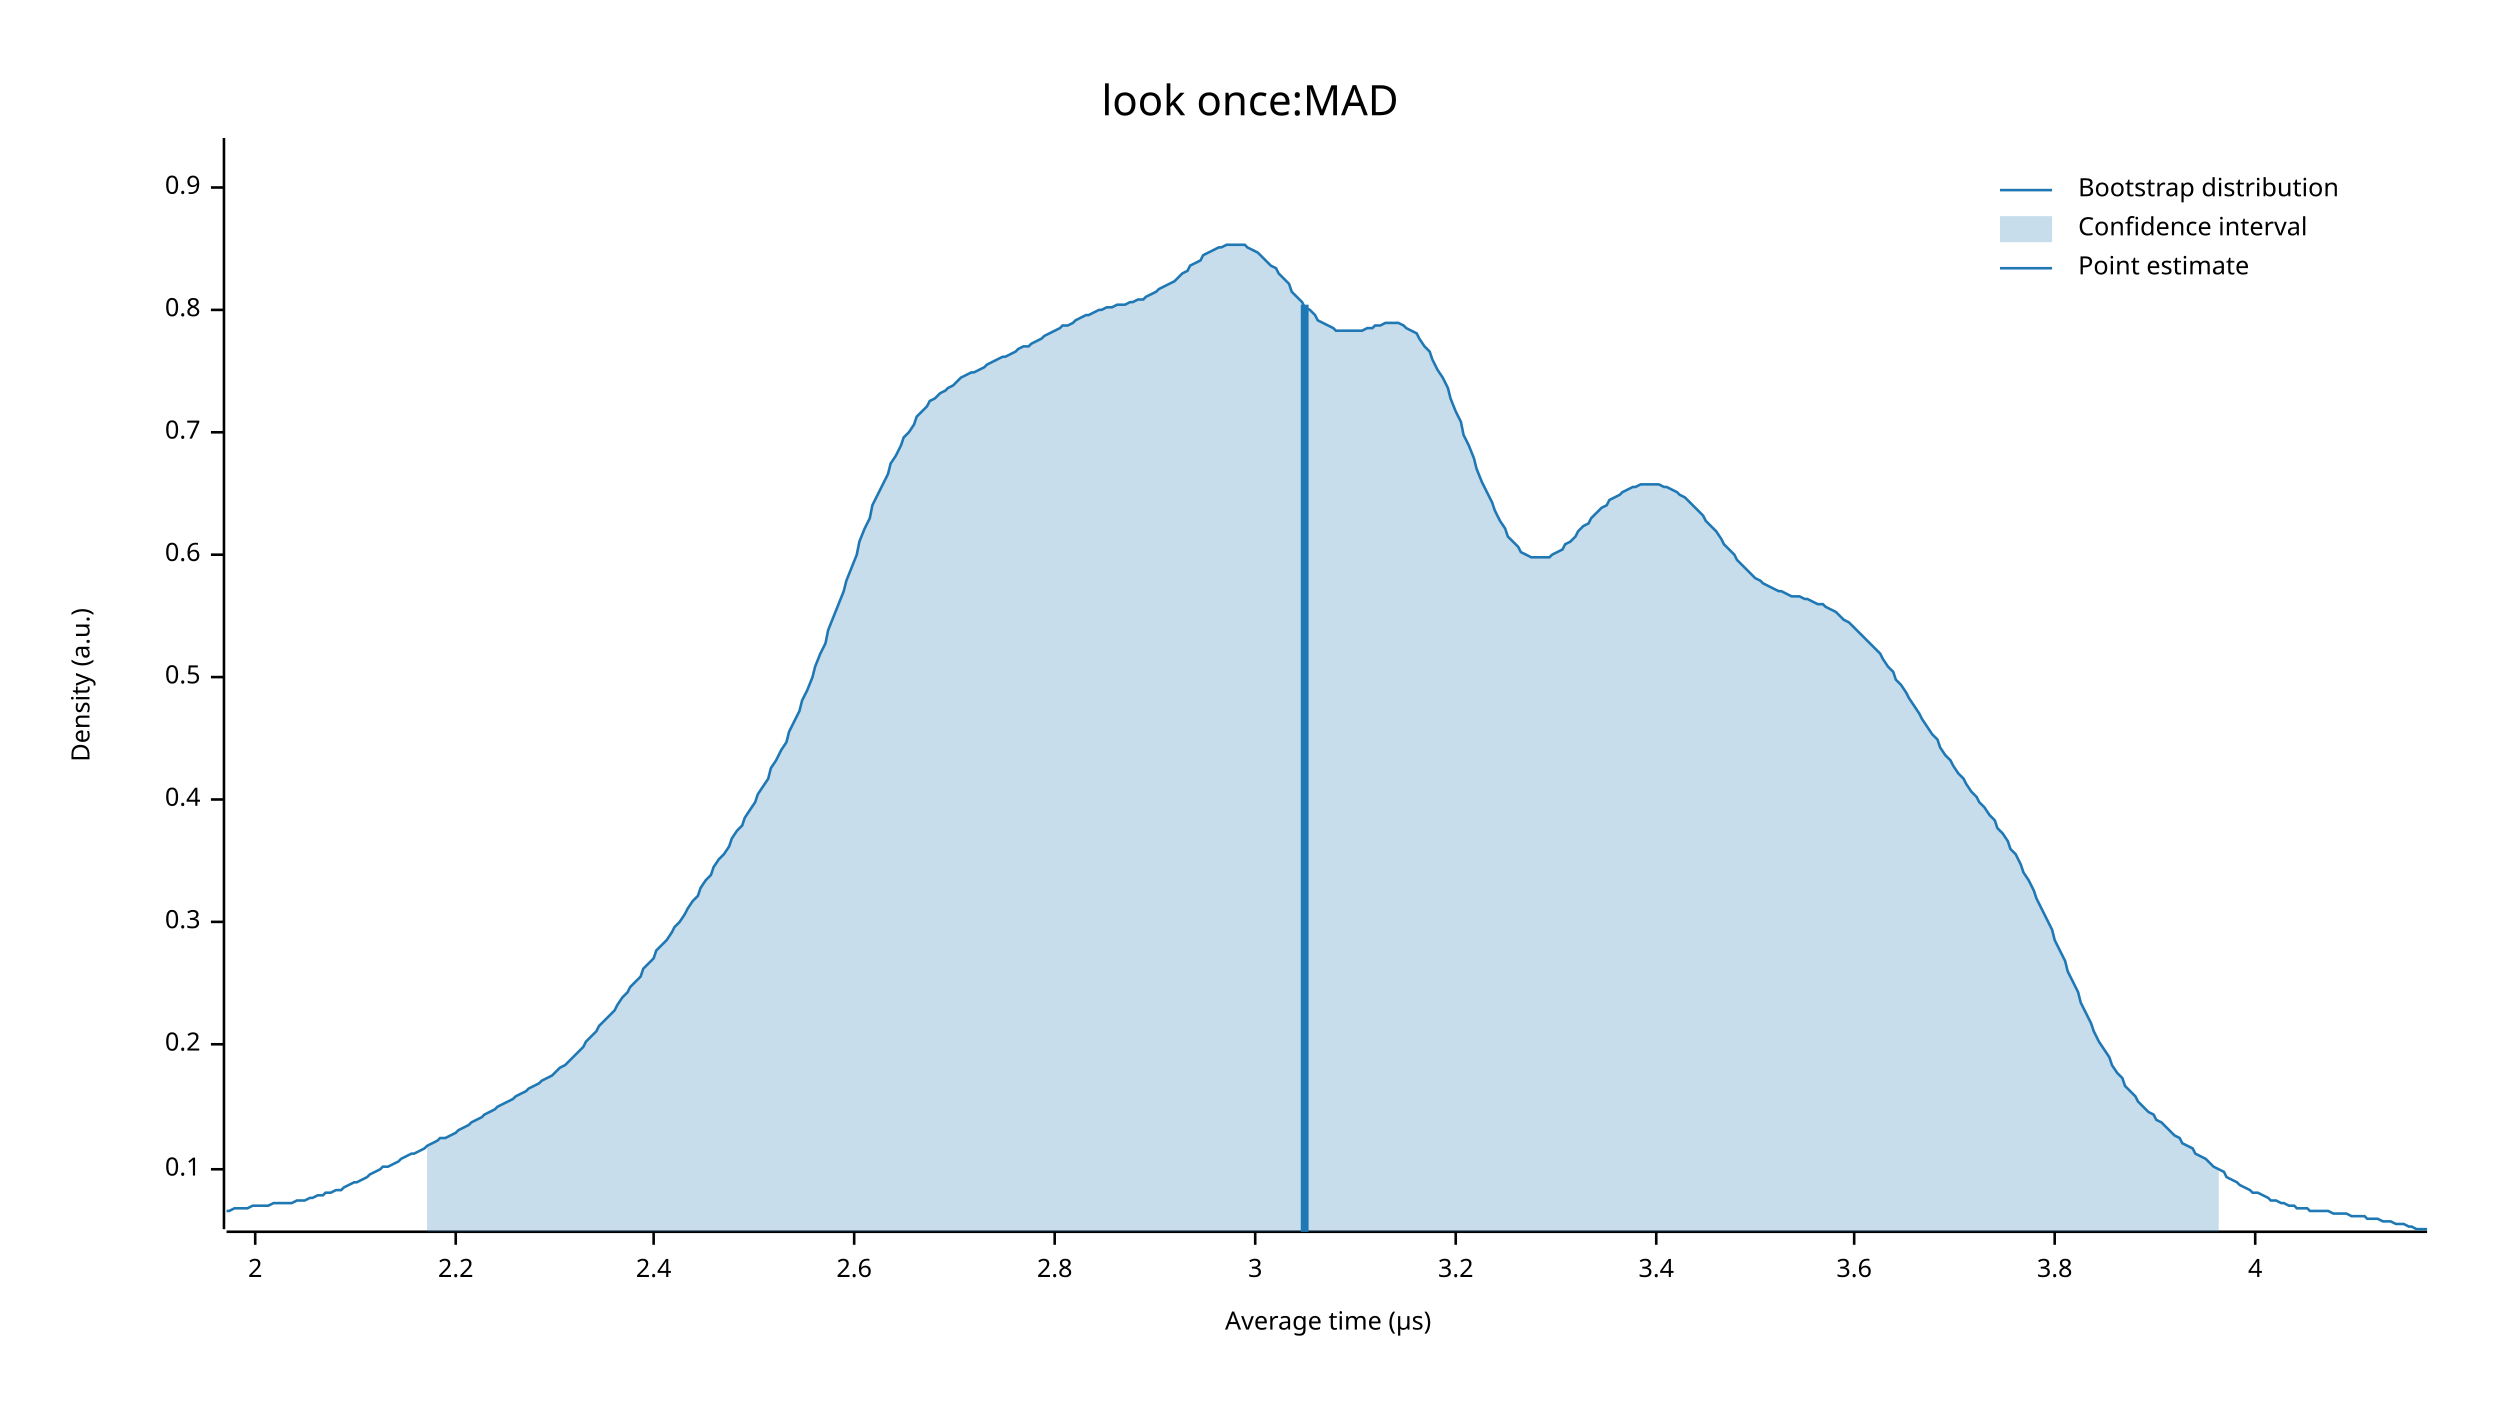
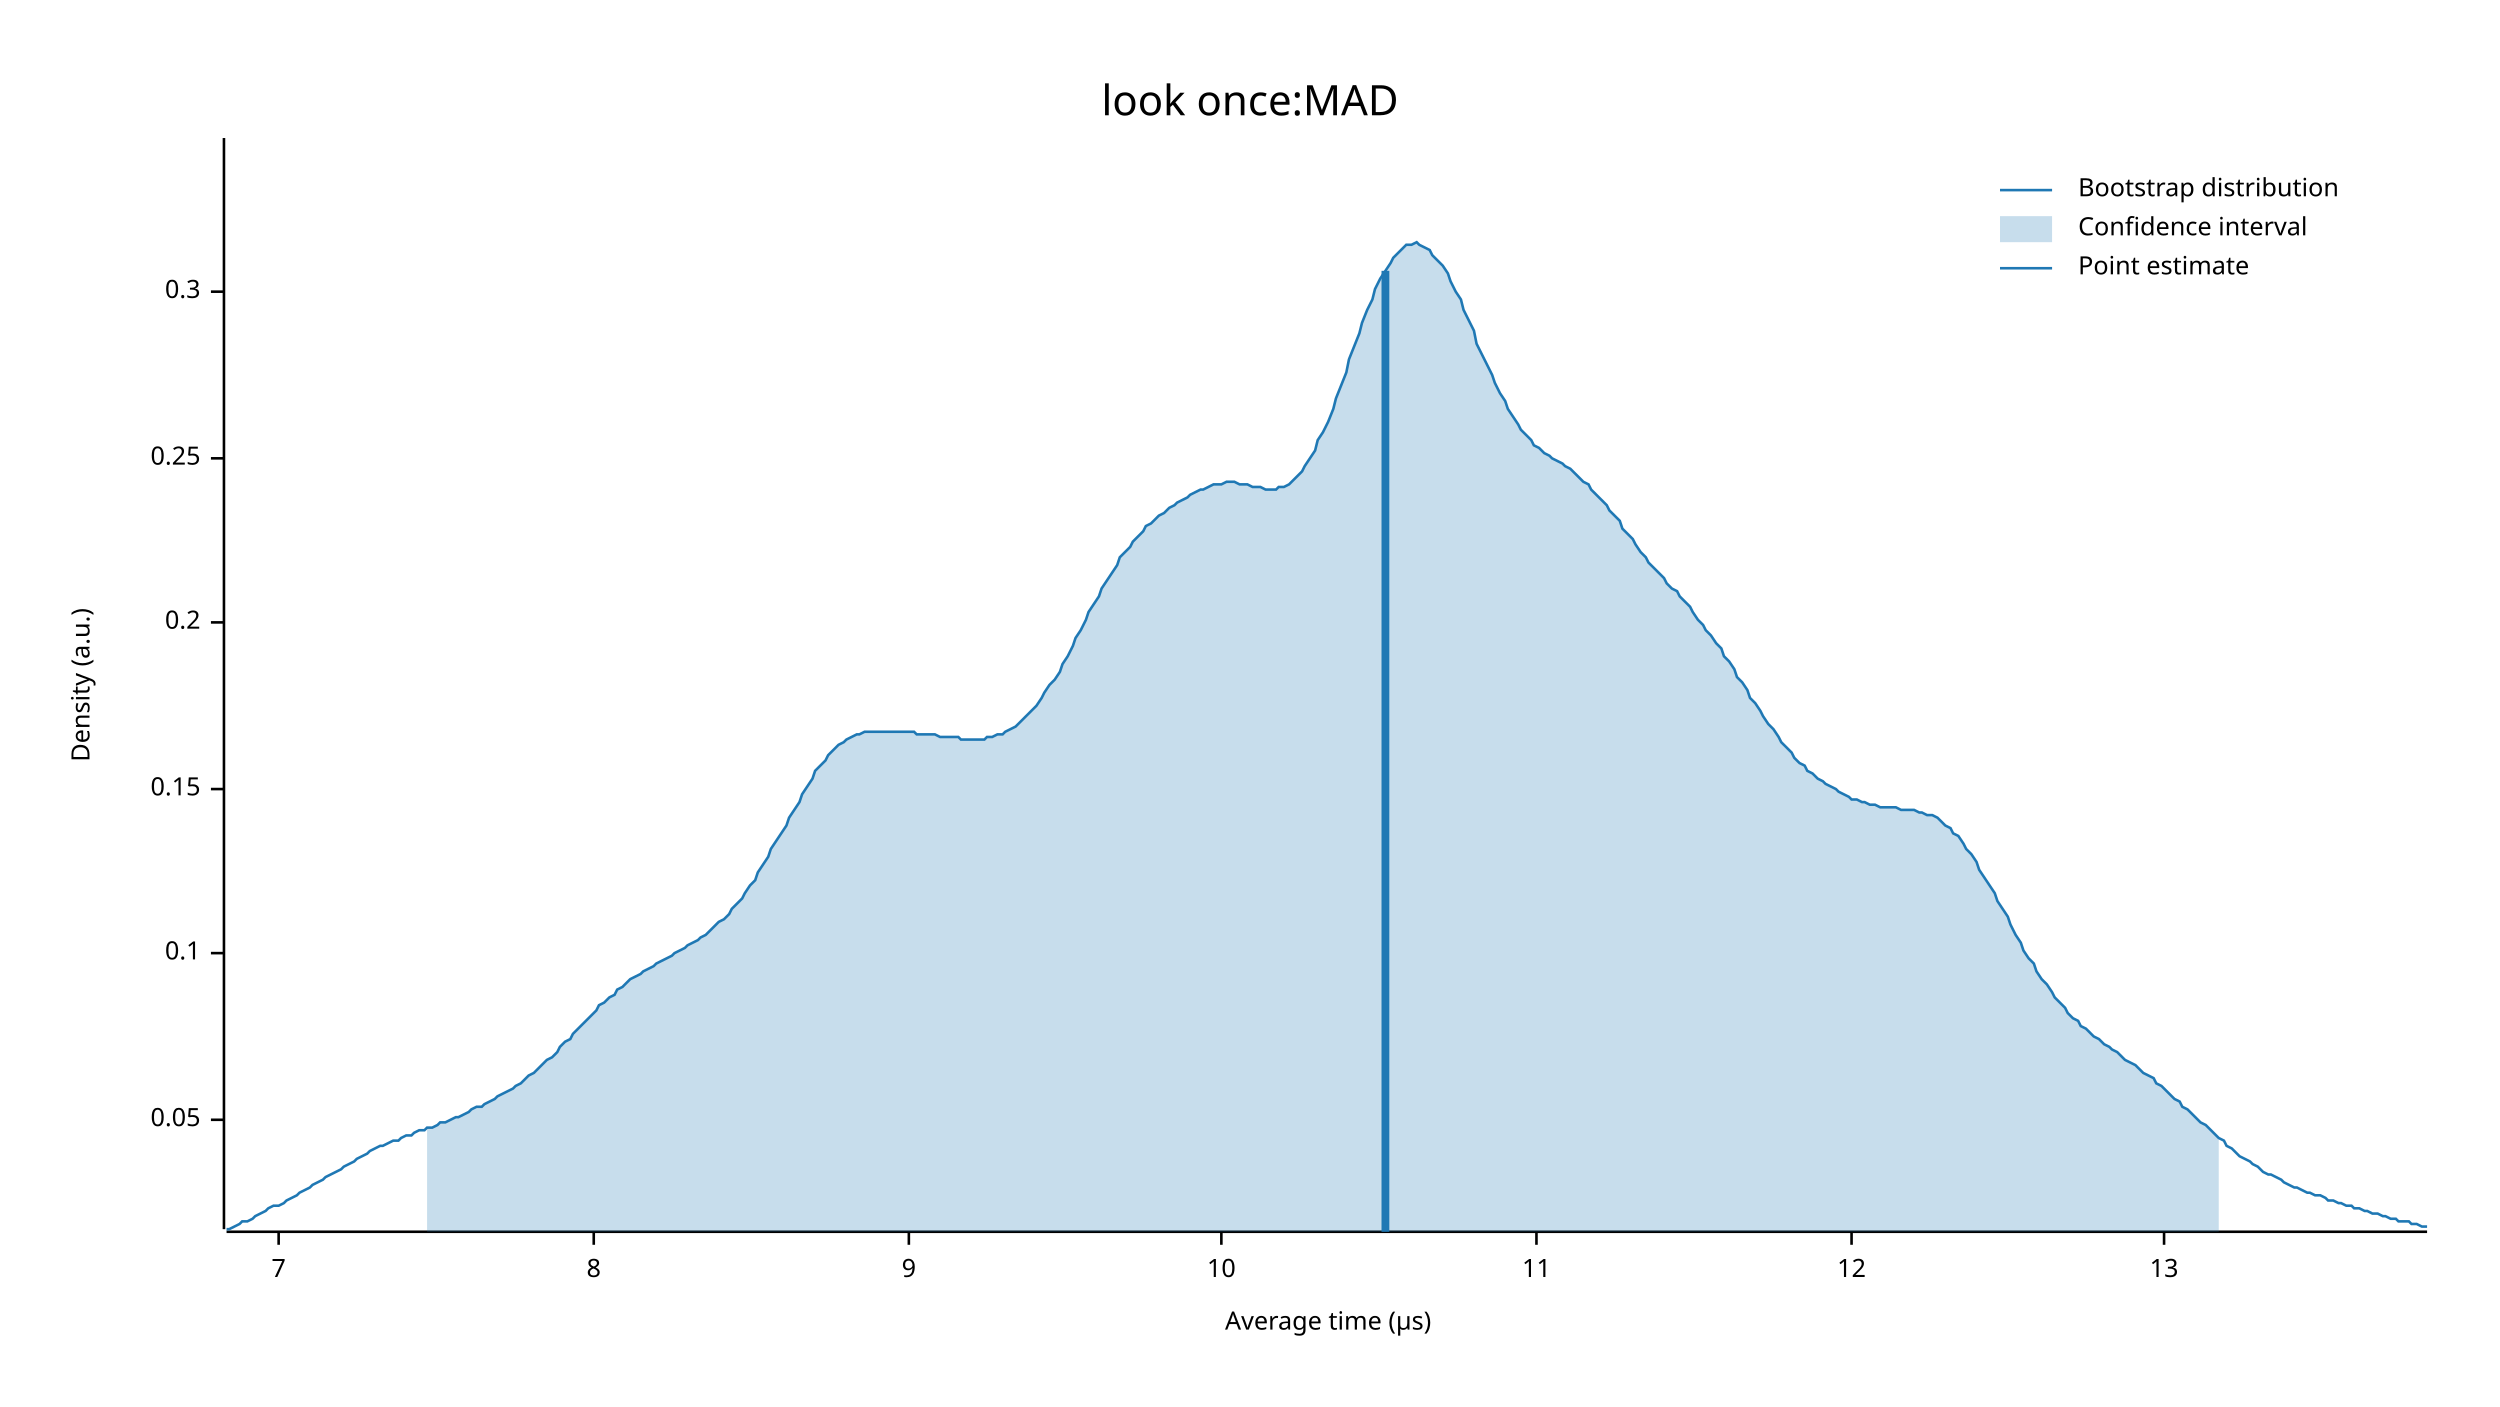
<svg xmlns="http://www.w3.org/2000/svg" width="960" height="540" viewBox="0 0 960 540">
  <text x="480" y="32" dy="0.76em" text-anchor="middle" font-family="sans-serif" font-size="16.129" opacity="1" fill="#000000">
look once:MAD
</text>
  <text x="27" y="263" dy="0.76em" text-anchor="middle" font-family="sans-serif" font-size="9.677" opacity="1" fill="#000000" transform="rotate(270, 27, 263)">
Density (a.u.)
</text>
  <text x="510" y="513" dy="-0.5ex" text-anchor="middle" font-family="sans-serif" font-size="9.677" opacity="1" fill="#000000">
Average time (µs)
</text>
  <polyline fill="none" opacity="1" stroke="#000000" stroke-width="1" points="86,53 86,472 " />
-   <text x="77" y="449" dy="0.5ex" text-anchor="end" font-family="sans-serif" font-size="9.677" opacity="1" fill="#000000">
+   <text x="77" y="430" dy="0.5ex" text-anchor="end" font-family="sans-serif" font-size="9.677" opacity="1" fill="#000000">
+ 0.05
+ </text>
+   <polyline fill="none" opacity="1" stroke="#000000" stroke-width="1" points="81,430 86,430 " />
+   <text x="77" y="366" dy="0.5ex" text-anchor="end" font-family="sans-serif" font-size="9.677" opacity="1" fill="#000000">
0.1
</text>
-   <polyline fill="none" opacity="1" stroke="#000000" stroke-width="1" points="81,449 86,449 " />
-   <text x="77" y="401" dy="0.5ex" text-anchor="end" font-family="sans-serif" font-size="9.677" opacity="1" fill="#000000">
+   <polyline fill="none" opacity="1" stroke="#000000" stroke-width="1" points="81,366 86,366 " />
+   <text x="77" y="303" dy="0.5ex" text-anchor="end" font-family="sans-serif" font-size="9.677" opacity="1" fill="#000000">
+ 0.15
+ </text>
+   <polyline fill="none" opacity="1" stroke="#000000" stroke-width="1" points="81,303 86,303 " />
+   <text x="77" y="239" dy="0.5ex" text-anchor="end" font-family="sans-serif" font-size="9.677" opacity="1" fill="#000000">
0.2
</text>
-   <polyline fill="none" opacity="1" stroke="#000000" stroke-width="1" points="81,401 86,401 " />
-   <text x="77" y="354" dy="0.5ex" text-anchor="end" font-family="sans-serif" font-size="9.677" opacity="1" fill="#000000">
+   <polyline fill="none" opacity="1" stroke="#000000" stroke-width="1" points="81,239 86,239 " />
+   <text x="77" y="176" dy="0.5ex" text-anchor="end" font-family="sans-serif" font-size="9.677" opacity="1" fill="#000000">
+ 0.25
+ </text>
+   <polyline fill="none" opacity="1" stroke="#000000" stroke-width="1" points="81,176 86,176 " />
+   <text x="77" y="112" dy="0.5ex" text-anchor="end" font-family="sans-serif" font-size="9.677" opacity="1" fill="#000000">
0.3
</text>
-   <polyline fill="none" opacity="1" stroke="#000000" stroke-width="1" points="81,354 86,354 " />
-   <text x="77" y="307" dy="0.5ex" text-anchor="end" font-family="sans-serif" font-size="9.677" opacity="1" fill="#000000">
- 0.4
+   <polyline fill="none" opacity="1" stroke="#000000" stroke-width="1" points="81,112 86,112 " />
+   <polyline fill="none" opacity="1" stroke="#000000" stroke-width="1" points="87,473 932,473 " />
+   <text x="107" y="483" dy="0.76em" text-anchor="middle" font-family="sans-serif" font-size="9.677" opacity="1" fill="#000000">
+ 7
</text>
-   <polyline fill="none" opacity="1" stroke="#000000" stroke-width="1" points="81,307 86,307 " />
-   <text x="77" y="260" dy="0.5ex" text-anchor="end" font-family="sans-serif" font-size="9.677" opacity="1" fill="#000000">
- 0.5
+   <polyline fill="none" opacity="1" stroke="#000000" stroke-width="1" points="107,473 107,478 " />
+   <text x="228" y="483" dy="0.76em" text-anchor="middle" font-family="sans-serif" font-size="9.677" opacity="1" fill="#000000">
+ 8
</text>
-   <polyline fill="none" opacity="1" stroke="#000000" stroke-width="1" points="81,260 86,260 " />
-   <text x="77" y="213" dy="0.5ex" text-anchor="end" font-family="sans-serif" font-size="9.677" opacity="1" fill="#000000">
- 0.6
+   <polyline fill="none" opacity="1" stroke="#000000" stroke-width="1" points="228,473 228,478 " />
+   <text x="349" y="483" dy="0.76em" text-anchor="middle" font-family="sans-serif" font-size="9.677" opacity="1" fill="#000000">
+ 9
</text>
-   <polyline fill="none" opacity="1" stroke="#000000" stroke-width="1" points="81,213 86,213 " />
-   <text x="77" y="166" dy="0.5ex" text-anchor="end" font-family="sans-serif" font-size="9.677" opacity="1" fill="#000000">
- 0.7
+   <polyline fill="none" opacity="1" stroke="#000000" stroke-width="1" points="349,473 349,478 " />
+   <text x="469" y="483" dy="0.76em" text-anchor="middle" font-family="sans-serif" font-size="9.677" opacity="1" fill="#000000">
+ 10
</text>
-   <polyline fill="none" opacity="1" stroke="#000000" stroke-width="1" points="81,166 86,166 " />
-   <text x="77" y="119" dy="0.5ex" text-anchor="end" font-family="sans-serif" font-size="9.677" opacity="1" fill="#000000">
- 0.8
+   <polyline fill="none" opacity="1" stroke="#000000" stroke-width="1" points="469,473 469,478 " />
+   <text x="590" y="483" dy="0.76em" text-anchor="middle" font-family="sans-serif" font-size="9.677" opacity="1" fill="#000000">
+ 11
</text>
-   <polyline fill="none" opacity="1" stroke="#000000" stroke-width="1" points="81,119 86,119 " />
-   <text x="77" y="72" dy="0.5ex" text-anchor="end" font-family="sans-serif" font-size="9.677" opacity="1" fill="#000000">
- 0.9
+   <polyline fill="none" opacity="1" stroke="#000000" stroke-width="1" points="590,473 590,478 " />
+   <text x="711" y="483" dy="0.76em" text-anchor="middle" font-family="sans-serif" font-size="9.677" opacity="1" fill="#000000">
+ 12
</text>
-   <polyline fill="none" opacity="1" stroke="#000000" stroke-width="1" points="81,72 86,72 " />
-   <polyline fill="none" opacity="1" stroke="#000000" stroke-width="1" points="87,473 932,473 " />
-   <text x="98" y="483" dy="0.76em" text-anchor="middle" font-family="sans-serif" font-size="9.677" opacity="1" fill="#000000">
- 2
+   <polyline fill="none" opacity="1" stroke="#000000" stroke-width="1" points="711,473 711,478 " />
+   <text x="831" y="483" dy="0.76em" text-anchor="middle" font-family="sans-serif" font-size="9.677" opacity="1" fill="#000000">
+ 13
</text>
-   <polyline fill="none" opacity="1" stroke="#000000" stroke-width="1" points="98,473 98,478 " />
-   <text x="175" y="483" dy="0.76em" text-anchor="middle" font-family="sans-serif" font-size="9.677" opacity="1" fill="#000000">
- 2.2
- </text>
-   <polyline fill="none" opacity="1" stroke="#000000" stroke-width="1" points="175,473 175,478 " />
-   <text x="251" y="483" dy="0.76em" text-anchor="middle" font-family="sans-serif" font-size="9.677" opacity="1" fill="#000000">
- 2.4
- </text>
-   <polyline fill="none" opacity="1" stroke="#000000" stroke-width="1" points="251,473 251,478 " />
-   <text x="328" y="483" dy="0.76em" text-anchor="middle" font-family="sans-serif" font-size="9.677" opacity="1" fill="#000000">
- 2.6
- </text>
-   <polyline fill="none" opacity="1" stroke="#000000" stroke-width="1" points="328,473 328,478 " />
-   <text x="405" y="483" dy="0.76em" text-anchor="middle" font-family="sans-serif" font-size="9.677" opacity="1" fill="#000000">
- 2.8
- </text>
-   <polyline fill="none" opacity="1" stroke="#000000" stroke-width="1" points="405,473 405,478 " />
-   <text x="482" y="483" dy="0.76em" text-anchor="middle" font-family="sans-serif" font-size="9.677" opacity="1" fill="#000000">
- 3
- </text>
-   <polyline fill="none" opacity="1" stroke="#000000" stroke-width="1" points="482,473 482,478 " />
-   <text x="559" y="483" dy="0.76em" text-anchor="middle" font-family="sans-serif" font-size="9.677" opacity="1" fill="#000000">
- 3.2
- </text>
-   <polyline fill="none" opacity="1" stroke="#000000" stroke-width="1" points="559,473 559,478 " />
-   <text x="636" y="483" dy="0.76em" text-anchor="middle" font-family="sans-serif" font-size="9.677" opacity="1" fill="#000000">
- 3.4
- </text>
-   <polyline fill="none" opacity="1" stroke="#000000" stroke-width="1" points="636,473 636,478 " />
-   <text x="712" y="483" dy="0.76em" text-anchor="middle" font-family="sans-serif" font-size="9.677" opacity="1" fill="#000000">
- 3.6
- </text>
-   <polyline fill="none" opacity="1" stroke="#000000" stroke-width="1" points="712,473 712,478 " />
-   <text x="789" y="483" dy="0.76em" text-anchor="middle" font-family="sans-serif" font-size="9.677" opacity="1" fill="#000000">
- 3.8
- </text>
-   <polyline fill="none" opacity="1" stroke="#000000" stroke-width="1" points="789,473 789,478 " />
-   <text x="866" y="483" dy="0.76em" text-anchor="middle" font-family="sans-serif" font-size="9.677" opacity="1" fill="#000000">
- 4
- </text>
-   <polyline fill="none" opacity="1" stroke="#000000" stroke-width="1" points="866,473 866,478 " />
-   <polyline fill="none" opacity="1" stroke="#1F78B4" stroke-width="1" points="87,465 88,465 90,464 92,464 93,464 95,464 97,463 98,463 100,463 102,463 103,463 105,462 107,462 109,462 110,462 112,462 114,461 115,461 117,461 119,460 120,460 122,459 124,459 125,458 127,458 129,457 131,457 132,456 134,455 136,454 137,454 139,453 141,452 142,451 144,450 146,449 147,448 149,448 151,447 153,446 154,445 156,444 158,443 159,443 161,442 163,441 164,440 166,439 168,438 169,437 171,437 173,436 175,435 176,434 178,433 180,432 181,431 183,430 185,429 186,428 188,427 190,426 191,425 193,424 195,423 197,422 198,421 200,420 202,419 203,418 205,417 207,416 208,415 210,414 212,413 214,411 215,410 217,409 219,407 220,406 222,404 224,402 225,400 227,398 229,396 230,394 232,392 234,390 236,388 237,386 239,383 241,381 242,379 244,377 246,375 247,372 249,370 251,368 252,365 254,363 256,361 258,358 259,356 261,354 263,351 264,349 266,346 268,344 269,341 271,338 273,336 274,333 276,330 278,328 280,325 281,322 283,319 285,317 286,314 288,311 290,308 291,305 293,302 295,299 296,295 298,292 300,288 302,285 303,281 305,277 307,273 308,269 310,265 312,260 313,256 315,251 317,247 318,242 320,237 322,232 324,227 325,223 327,218 329,213 330,208 332,203 334,199 335,194 337,190 339,186 341,182 342,178 344,175 346,171 347,168 349,166 351,163 352,160 354,158 356,156 357,154 359,153 361,151 363,150 364,149 366,148 368,146 369,145 371,144 373,143 374,143 376,142 378,141 379,140 381,139 383,138 385,137 386,137 388,136 390,135 391,134 393,133 395,133 396,132 398,131 400,130 401,129 403,128 405,127 407,126 408,125 410,125 412,124 413,123 415,122 417,121 418,121 420,120 422,119 423,119 425,118 427,118 429,117 430,117 432,117 434,116 435,116 437,115 439,115 440,114 442,113 444,112 445,111 447,110 449,109 451,108 452,107 454,105 456,104 457,102 459,101 461,100 462,98 464,97 466,96 468,95 469,95 471,94 473,94 474,94 476,94 478,94 479,95 481,96 483,97 484,98 486,100 488,102 490,103 491,105 493,107 495,109 496,112 498,114 500,116 501,118 503,119 505,121 506,123 508,124 510,125 512,126 513,127 515,127 517,127 518,127 520,127 522,127 523,127 525,126 527,126 528,125 530,125 532,124 534,124 535,124 537,124 539,125 540,126 542,127 544,128 545,130 547,133 549,135 550,138 552,142 554,145 556,149 557,153 559,158 561,162 562,167 564,171 566,176 567,180 569,185 571,189 573,193 574,196 576,200 578,203 579,206 581,208 583,210 584,212 586,213 588,214 589,214 591,214 593,214 595,214 596,213 598,212 600,211 601,209 603,208 605,206 606,204 608,202 610,201 611,199 613,197 615,195 617,194 618,192 620,191 622,190 623,189 625,188 627,187 628,187 630,186 632,186 633,186 635,186 637,186 639,187 640,187 642,188 644,189 645,190 647,191 649,193 650,194 652,196 654,198 655,200 657,202 659,204 661,207 662,209 664,211 666,213 667,215 669,217 671,219 672,220 674,222 676,223 677,224 679,225 681,226 683,227 684,227 686,228 688,229 689,229 691,229 693,230 694,230 696,231 698,232 700,232 701,233 703,234 705,235 706,236 708,238 710,239 711,240 713,242 715,244 716,245 718,247 720,249 722,251 723,253 725,256 727,258 728,261 730,263 732,266 733,268 735,271 737,274 738,276 740,279 742,282 744,284 745,287 747,290 749,292 750,294 752,297 754,299 755,301 757,304 759,306 760,308 762,310 764,313 766,315 767,318 769,320 771,323 772,326 774,328 776,332 777,335 779,338 781,342 782,345 784,349 786,353 788,357 789,361 791,365 793,369 794,373 796,377 798,381 799,385 801,389 803,393 804,396 806,400 808,403 810,406 811,409 813,412 815,414 816,417 818,419 820,421 821,423 823,425 825,427 827,428 828,430 830,431 832,433 833,434 835,436 837,437 838,439 840,440 842,441 843,443 845,444 847,445 849,447 850,448 852,449 854,450 855,452 857,453 859,454 860,455 862,456 864,457 865,458 867,458 869,459 871,460 872,461 874,461 876,462 877,462 879,463 881,463 882,464 884,464 886,464 887,465 889,465 891,465 893,465 894,465 896,466 898,466 899,466 901,466 903,467 904,467 906,467 908,467 909,468 911,468 913,468 915,469 916,469 918,469 920,470 921,470 923,470 925,471 926,471 928,472 930,472 932,472 " />
-   <polygon opacity="0.25" fill="#1F78B4" points="164,440 166,439 168,438 169,437 171,437 173,436 175,435 176,434 178,433 180,432 181,431 183,430 185,429 186,428 188,427 190,426 191,425 193,424 195,423 197,422 198,421 200,420 202,419 203,418 205,417 207,416 208,415 210,414 212,413 214,411 215,410 217,409 219,407 220,406 222,404 224,402 225,400 227,398 229,396 230,394 232,392 234,390 236,388 237,386 239,383 241,381 242,379 244,377 246,375 247,372 249,370 251,368 252,365 254,363 256,361 258,358 259,356 261,354 263,351 264,349 266,346 268,344 269,341 271,338 273,336 274,333 276,330 278,328 280,325 281,322 283,319 285,317 286,314 288,311 290,308 291,305 293,302 295,299 296,295 298,292 300,288 302,285 303,281 305,277 307,273 308,269 310,265 312,260 313,256 315,251 317,247 318,242 320,237 322,232 324,227 325,223 327,218 329,213 330,208 332,203 334,199 335,194 337,190 339,186 341,182 342,178 344,175 346,171 347,168 349,166 351,163 352,160 354,158 356,156 357,154 359,153 361,151 363,150 364,149 366,148 368,146 369,145 371,144 373,143 374,143 376,142 378,141 379,140 381,139 383,138 385,137 386,137 388,136 390,135 391,134 393,133 395,133 396,132 398,131 400,130 401,129 403,128 405,127 407,126 408,125 410,125 412,124 413,123 415,122 417,121 418,121 420,120 422,119 423,119 425,118 427,118 429,117 430,117 432,117 434,116 435,116 437,115 439,115 440,114 442,113 444,112 445,111 447,110 449,109 451,108 452,107 454,105 456,104 457,102 459,101 461,100 462,98 464,97 466,96 468,95 469,95 471,94 473,94 474,94 476,94 478,94 479,95 481,96 483,97 484,98 486,100 488,102 490,103 491,105 493,107 495,109 496,112 498,114 500,116 501,118 503,119 505,121 506,123 508,124 510,125 512,126 513,127 515,127 517,127 518,127 520,127 522,127 523,127 525,126 527,126 528,125 530,125 532,124 534,124 535,124 537,124 539,125 540,126 542,127 544,128 545,130 547,133 549,135 550,138 552,142 554,145 556,149 557,153 559,158 561,162 562,167 564,171 566,176 567,180 569,185 571,189 573,193 574,196 576,200 578,203 579,206 581,208 583,210 584,212 586,213 588,214 589,214 591,214 593,214 595,214 596,213 598,212 600,211 601,209 603,208 605,206 606,204 608,202 610,201 611,199 613,197 615,195 617,194 618,192 620,191 622,190 623,189 625,188 627,187 628,187 630,186 632,186 633,186 635,186 637,186 639,187 640,187 642,188 644,189 645,190 647,191 649,193 650,194 652,196 654,198 655,200 657,202 659,204 661,207 662,209 664,211 666,213 667,215 669,217 671,219 672,220 674,222 676,223 677,224 679,225 681,226 683,227 684,227 686,228 688,229 689,229 691,229 693,230 694,230 696,231 698,232 700,232 701,233 703,234 705,235 706,236 708,238 710,239 711,240 713,242 715,244 716,245 718,247 720,249 722,251 723,253 725,256 727,258 728,261 730,263 732,266 733,268 735,271 737,274 738,276 740,279 742,282 744,284 745,287 747,290 749,292 750,294 752,297 754,299 755,301 757,304 759,306 760,308 762,310 764,313 766,315 767,318 769,320 771,323 772,326 774,328 776,332 777,335 779,338 781,342 782,345 784,349 786,353 788,357 789,361 791,365 793,369 794,373 796,377 798,381 799,385 801,389 803,393 804,396 806,400 808,403 810,406 811,409 813,412 815,414 816,417 818,419 820,421 821,423 823,425 825,427 827,428 828,430 830,431 832,433 833,434 835,436 837,437 838,439 840,440 842,441 843,443 845,444 847,445 849,447 850,448 852,449 852,473 164,473 " />
-   <polyline fill="none" opacity="1" stroke="#1F78B4" stroke-width="3" points="501,473 501,117 " />
+   <polyline fill="none" opacity="1" stroke="#000000" stroke-width="1" points="831,473 831,478 " />
+   <polyline fill="none" opacity="1" stroke="#1F78B4" stroke-width="1" points="87,472 88,472 90,471 92,470 93,469 95,469 97,468 98,467 100,466 102,465 103,464 105,463 107,463 109,462 110,461 112,460 114,459 115,458 117,457 119,456 120,455 122,454 124,453 125,452 127,451 129,450 131,449 132,448 134,447 136,446 137,445 139,444 141,443 142,442 144,441 146,440 147,440 149,439 151,438 153,438 154,437 156,436 158,436 159,435 161,434 163,434 164,433 166,433 168,432 169,431 171,431 173,430 175,429 176,429 178,428 180,427 181,426 183,425 185,425 186,424 188,423 190,422 191,421 193,420 195,419 197,418 198,417 200,416 202,414 203,413 205,412 207,410 208,409 210,407 212,406 214,404 215,402 217,400 219,399 220,397 222,395 224,393 225,392 227,390 229,388 230,386 232,385 234,383 236,382 237,380 239,379 241,377 242,376 244,375 246,374 247,373 249,372 251,371 252,370 254,369 256,368 258,367 259,366 261,365 263,364 264,363 266,362 268,361 269,360 271,359 273,357 274,356 276,354 278,353 280,351 281,349 283,347 285,345 286,343 288,340 290,338 291,335 293,332 295,329 296,326 298,323 300,320 302,317 303,314 305,311 307,308 308,305 310,302 312,299 313,296 315,294 317,292 318,290 320,288 322,286 324,285 325,284 327,283 329,282 330,282 332,281 334,281 335,281 337,281 339,281 341,281 342,281 344,281 346,281 347,281 349,281 351,281 352,282 354,282 356,282 357,282 359,282 361,283 363,283 364,283 366,283 368,283 369,284 371,284 373,284 374,284 376,284 378,284 379,283 381,283 383,282 385,282 386,281 388,280 390,279 391,278 393,276 395,274 396,273 398,271 400,268 401,266 403,263 405,261 407,258 408,255 410,252 412,248 413,245 415,242 417,238 418,235 420,232 422,229 423,226 425,223 427,220 429,217 430,214 432,212 434,210 435,208 437,206 439,204 440,202 442,201 444,199 445,198 447,197 449,195 451,194 452,193 454,192 456,191 457,190 459,189 461,188 462,188 464,187 466,186 468,186 469,186 471,185 473,185 474,185 476,186 478,186 479,186 481,187 483,187 484,187 486,188 488,188 490,188 491,187 493,187 495,186 496,185 498,183 500,181 501,179 503,176 505,173 506,169 508,166 510,162 512,157 513,153 515,148 517,143 518,138 520,133 522,128 523,124 525,119 527,115 528,111 530,107 532,104 534,101 535,99 537,97 539,95 540,94 542,94 544,93 545,94 547,95 549,96 550,98 552,100 554,102 556,105 557,108 559,112 561,115 562,119 564,123 566,127 567,132 569,136 571,140 573,144 574,147 576,151 578,154 579,157 581,160 583,163 584,165 586,167 588,169 589,171 591,172 593,174 595,175 596,176 598,177 600,178 601,179 603,180 605,182 606,183 608,185 610,186 611,188 613,190 615,192 617,194 618,196 620,198 622,200 623,203 625,205 627,207 628,209 630,212 632,214 633,216 635,218 637,220 639,222 640,224 642,226 644,227 645,229 647,231 649,233 650,235 652,238 654,240 655,242 657,244 659,247 661,249 662,252 664,254 666,257 667,260 669,262 671,265 672,268 674,270 676,273 677,275 679,278 681,280 683,283 684,285 686,287 688,289 689,291 691,293 693,294 694,296 696,297 698,299 700,300 701,301 703,302 705,303 706,304 708,305 710,306 711,307 713,307 715,308 716,308 718,309 720,309 722,310 723,310 725,310 727,310 728,310 730,311 732,311 733,311 735,311 737,312 738,312 740,313 742,313 744,314 745,315 747,317 749,318 750,320 752,321 754,324 755,326 757,328 759,331 760,334 762,337 764,340 766,343 767,346 769,349 771,352 772,355 774,359 776,362 777,365 779,368 781,370 782,373 784,376 786,378 788,381 789,383 791,385 793,387 794,389 796,391 798,392 799,394 801,395 803,397 804,398 806,399 808,401 810,402 811,403 813,404 815,406 816,407 818,408 820,409 821,410 823,412 825,413 827,414 828,416 830,417 832,419 833,420 835,422 837,423 838,425 840,426 842,428 843,429 845,431 847,432 849,434 850,435 852,437 854,438 855,440 857,441 859,443 860,444 862,445 864,446 865,447 867,448 869,450 871,451 872,451 874,452 876,453 877,454 879,455 881,456 882,456 884,457 886,458 887,458 889,459 891,459 893,460 894,461 896,461 898,462 899,462 901,463 903,463 904,464 906,464 908,465 909,465 911,466 913,466 915,467 916,467 918,468 920,468 921,469 923,469 925,469 926,470 928,470 930,471 932,471 " />
+   <polygon opacity="0.25" fill="#1F78B4" points="164,433 166,433 168,432 169,431 171,431 173,430 175,429 176,429 178,428 180,427 181,426 183,425 185,425 186,424 188,423 190,422 191,421 193,420 195,419 197,418 198,417 200,416 202,414 203,413 205,412 207,410 208,409 210,407 212,406 214,404 215,402 217,400 219,399 220,397 222,395 224,393 225,392 227,390 229,388 230,386 232,385 234,383 236,382 237,380 239,379 241,377 242,376 244,375 246,374 247,373 249,372 251,371 252,370 254,369 256,368 258,367 259,366 261,365 263,364 264,363 266,362 268,361 269,360 271,359 273,357 274,356 276,354 278,353 280,351 281,349 283,347 285,345 286,343 288,340 290,338 291,335 293,332 295,329 296,326 298,323 300,320 302,317 303,314 305,311 307,308 308,305 310,302 312,299 313,296 315,294 317,292 318,290 320,288 322,286 324,285 325,284 327,283 329,282 330,282 332,281 334,281 335,281 337,281 339,281 341,281 342,281 344,281 346,281 347,281 349,281 351,281 352,282 354,282 356,282 357,282 359,282 361,283 363,283 364,283 366,283 368,283 369,284 371,284 373,284 374,284 376,284 378,284 379,283 381,283 383,282 385,282 386,281 388,280 390,279 391,278 393,276 395,274 396,273 398,271 400,268 401,266 403,263 405,261 407,258 408,255 410,252 412,248 413,245 415,242 417,238 418,235 420,232 422,229 423,226 425,223 427,220 429,217 430,214 432,212 434,210 435,208 437,206 439,204 440,202 442,201 444,199 445,198 447,197 449,195 451,194 452,193 454,192 456,191 457,190 459,189 461,188 462,188 464,187 466,186 468,186 469,186 471,185 473,185 474,185 476,186 478,186 479,186 481,187 483,187 484,187 486,188 488,188 490,188 491,187 493,187 495,186 496,185 498,183 500,181 501,179 503,176 505,173 506,169 508,166 510,162 512,157 513,153 515,148 517,143 518,138 520,133 522,128 523,124 525,119 527,115 528,111 530,107 532,104 534,101 535,99 537,97 539,95 540,94 542,94 544,93 545,94 547,95 549,96 550,98 552,100 554,102 556,105 557,108 559,112 561,115 562,119 564,123 566,127 567,132 569,136 571,140 573,144 574,147 576,151 578,154 579,157 581,160 583,163 584,165 586,167 588,169 589,171 591,172 593,174 595,175 596,176 598,177 600,178 601,179 603,180 605,182 606,183 608,185 610,186 611,188 613,190 615,192 617,194 618,196 620,198 622,200 623,203 625,205 627,207 628,209 630,212 632,214 633,216 635,218 637,220 639,222 640,224 642,226 644,227 645,229 647,231 649,233 650,235 652,238 654,240 655,242 657,244 659,247 661,249 662,252 664,254 666,257 667,260 669,262 671,265 672,268 674,270 676,273 677,275 679,278 681,280 683,283 684,285 686,287 688,289 689,291 691,293 693,294 694,296 696,297 698,299 700,300 701,301 703,302 705,303 706,304 708,305 710,306 711,307 713,307 715,308 716,308 718,309 720,309 722,310 723,310 725,310 727,310 728,310 730,311 732,311 733,311 735,311 737,312 738,312 740,313 742,313 744,314 745,315 747,317 749,318 750,320 752,321 754,324 755,326 757,328 759,331 760,334 762,337 764,340 766,343 767,346 769,349 771,352 772,355 774,359 776,362 777,365 779,368 781,370 782,373 784,376 786,378 788,381 789,383 791,385 793,387 794,389 796,391 798,392 799,394 801,395 803,397 804,398 806,399 808,401 810,402 811,403 813,404 815,406 816,407 818,408 820,409 821,410 823,412 825,413 827,414 828,416 830,417 832,419 833,420 835,422 837,423 838,425 840,426 842,428 843,429 845,431 847,432 849,434 850,435 852,437 852,473 164,473 " />
+   <polyline fill="none" opacity="1" stroke="#1F78B4" stroke-width="3" points="532,473 532,104 " />
  <text x="798" y="68" dy="0.76em" text-anchor="start" font-family="sans-serif" font-size="9.677" opacity="1" fill="#000000">
Bootstrap distribution
</text>
  <text x="798" y="83" dy="0.76em" text-anchor="start" font-family="sans-serif" font-size="9.677" opacity="1" fill="#000000">
Confidence interval
</text>
  <text x="798" y="98" dy="0.76em" text-anchor="start" font-family="sans-serif" font-size="9.677" opacity="1" fill="#000000">
Point estimate
</text>
  <polyline fill="none" opacity="1" stroke="#1F78B4" stroke-width="1" points="768,73 788,73 " />
  <rect x="768" y="83" width="20" height="10" opacity="0.25" fill="#1F78B4" stroke="none" />
  <polyline fill="none" opacity="1" stroke="#1F78B4" stroke-width="1" points="768,103 788,103 " />
</svg>
